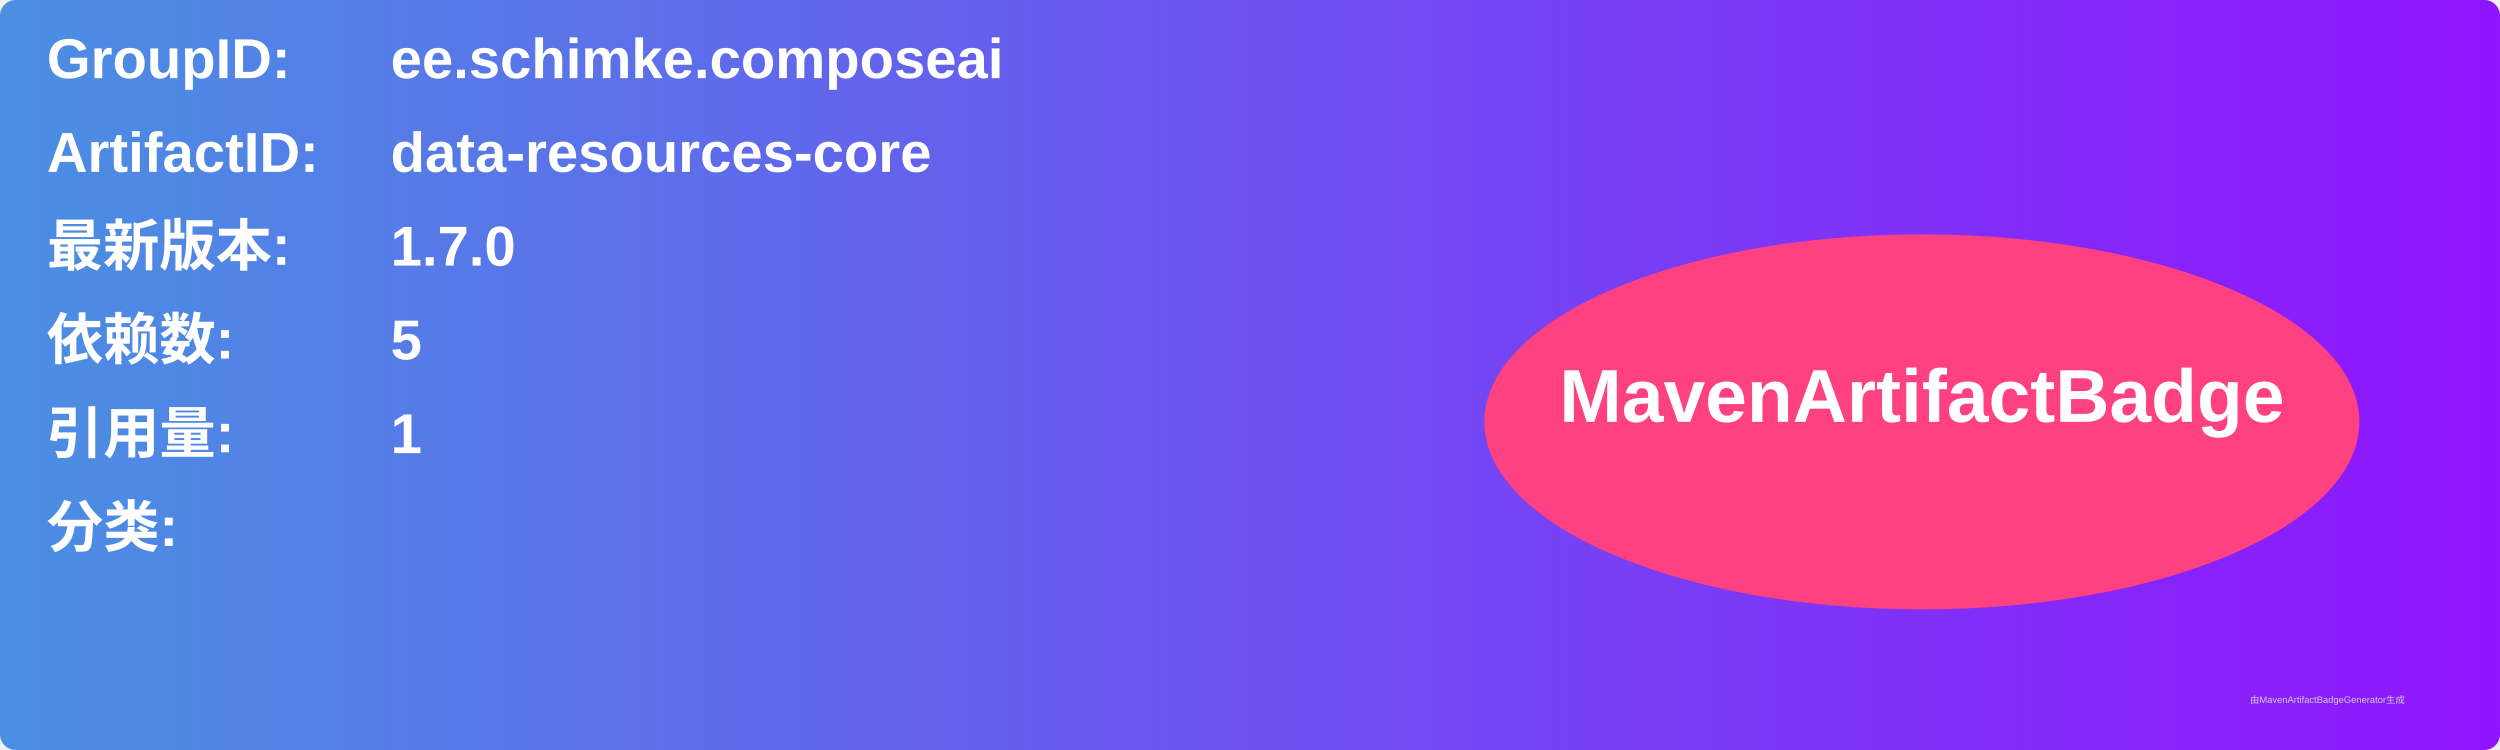
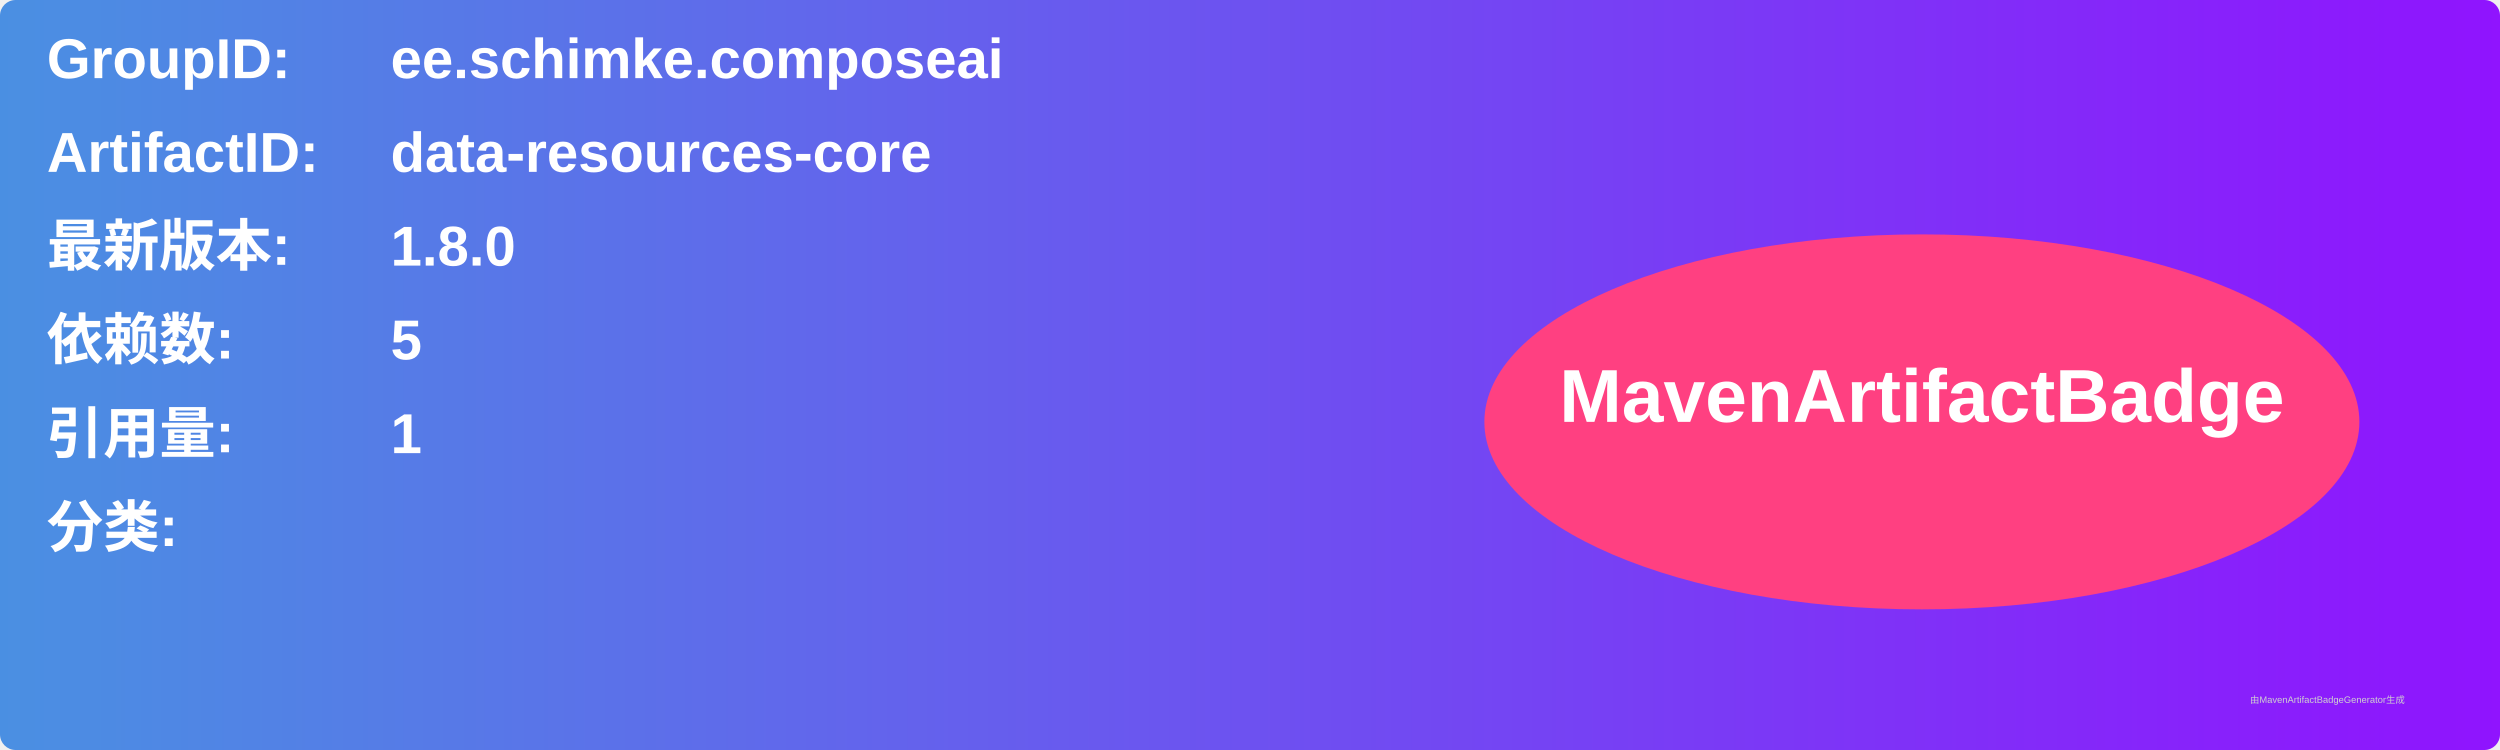
<svg xmlns="http://www.w3.org/2000/svg" width="800" height="240" viewBox="0 0 800 240">
  <linearGradient id="grad" x1="0%" y1="0%" x2="100%" y2="0%">
    <stop offset="0%" stop-color="#4a90e2" />
    <stop offset="100%" stop-color="#9013fe" />
  </linearGradient>
  <rect width="100%" height="100%" rx="5" ry="5" fill="url(#grad)" />
  <g transform="translate(15, 15)">
    <text x="0" y="10" font-family="Arial" font-size="18" fill="white" font-weight="bold" width="260">GroupID:</text>
    <text x="110" y="10" font-family="Arial" font-size="18" fill="white" font-weight="bold" width="460">ee.schimke.composeai</text>
    <text x="0" y="40" font-family="Arial" font-size="18" fill="white" font-weight="bold" width="260">ArtifactID:</text>
    <text x="110" y="40" font-family="Arial" font-size="18" fill="white" font-weight="bold" width="460">data-resources-core</text>
    <text x="0" y="70" font-family="Arial" font-size="18" fill="white" font-weight="bold">最新版本:</text>
    <text x="110" y="70" font-family="Arial" font-size="18" fill="white" font-weight="bold">
-       <tspan font-weight="bold">1.7.0</tspan>
+       <tspan font-weight="bold">1.8.0</tspan>
    </text>
    <text x="0" y="100" font-family="Arial" font-size="18" fill="white" font-weight="bold">依赖数: </text>
    <text x="110" y="100" font-family="Arial" font-size="18" fill="white">
      <tspan font-weight="bold">5</tspan>
    </text>
    <text x="0" y="130" font-family="Arial" font-size="18" fill="white" font-weight="bold">引用量: </text>
    <text x="110" y="130" font-family="Arial" font-size="18" fill="white">
      <tspan font-weight="bold">1</tspan>
    </text>
    <text x="0" y="160" font-family="Arial" font-size="18" fill="white" font-weight="bold">分类:</text>
    <text x="10" y="190" font-family="Arial" font-size="10" fill="white">
      <tspan font-weight="bold" />
    </text>
    <ellipse cx="600" cy="120" rx="140" ry="60" fill="#ff4081" />
    <text x="600" y="120" text-anchor="middle" font-family="Arial" font-size="24" fill="white" font-weight="bold">MavenArtifactBadge</text>
  </g>
  <text x="720" y="225" font-family="Arial" font-size="3" fill="#d0d0d0">由MavenArtifactBadgeGenerator生成</text>
</svg>
